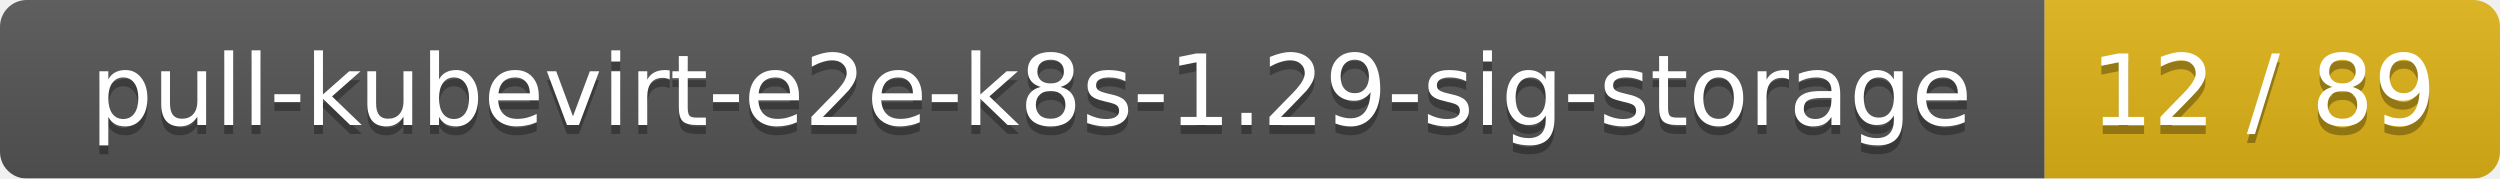
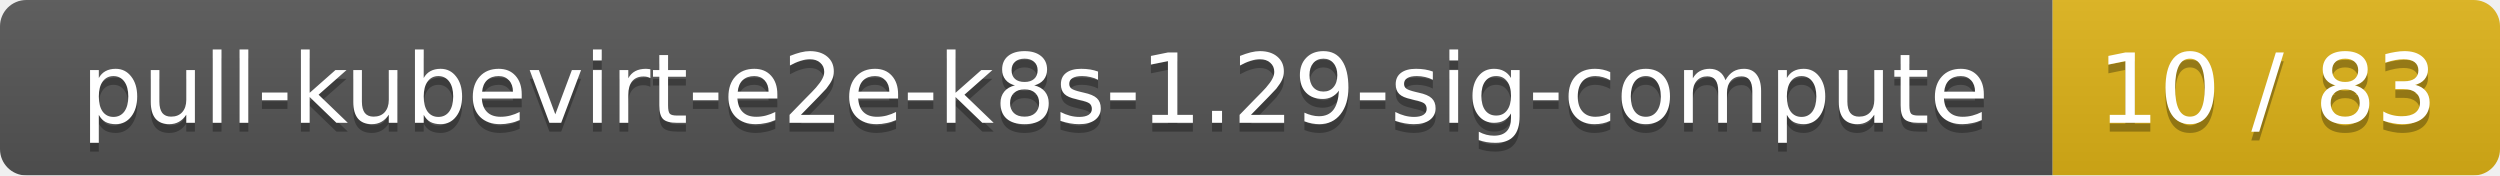
- <svg xmlns="http://www.w3.org/2000/svg" width="280" height="20">
+ <svg xmlns="http://www.w3.org/2000/svg" width="285" height="20">
  <linearGradient id="smooth" x2="0" y2="100%">
    <stop offset="0" stop-color="#bbb" stop-opacity=".1" />
    <stop offset="1" stop-opacity=".1" />
  </linearGradient>
  <mask id="round">
-     <rect width="280" height="20" rx="3" fill="#fff" />
+     <rect width="285" height="20" rx="3" fill="#fff" />
  </mask>
  <g mask="url(#round)">
-     <rect width="229" height="20" fill="#555" />
-     <rect x="229" width="51" height="20" fill="#dfb317" />
-     <rect width="280" height="20" fill="url(#smooth)" />
+     <rect width="234" height="20" fill="#555" />
+     <rect x="234" width="51" height="20" fill="#dfb317" />
+     <rect width="285" height="20" fill="url(#smooth)" />
  </g>
  <g fill="#fff" text-anchor="middle" font-family="DejaVu Sans,Verdana,Geneva,sans-serif" font-size="11">
-     <text x="115.5" y="15" fill="#010101" fill-opacity=".3">pull-kubevirt-e2e-k8s-1.29-sig-storage</text>
-     <text x="115.5" y="14">pull-kubevirt-e2e-k8s-1.29-sig-storage</text>
-     <text x="253.5" y="15" fill="#010101" fill-opacity=".3">12 / 89</text>
-     <text x="253.5" y="14">12 / 89</text>
+     <text x="118" y="15" fill="#010101" fill-opacity=".3">pull-kubevirt-e2e-k8s-1.29-sig-compute</text>
+     <text x="118" y="14">pull-kubevirt-e2e-k8s-1.29-sig-compute</text>
+     <text x="258.5" y="15" fill="#010101" fill-opacity=".3">10 / 83</text>
+     <text x="258.5" y="14">10 / 83</text>
  </g>
</svg>
